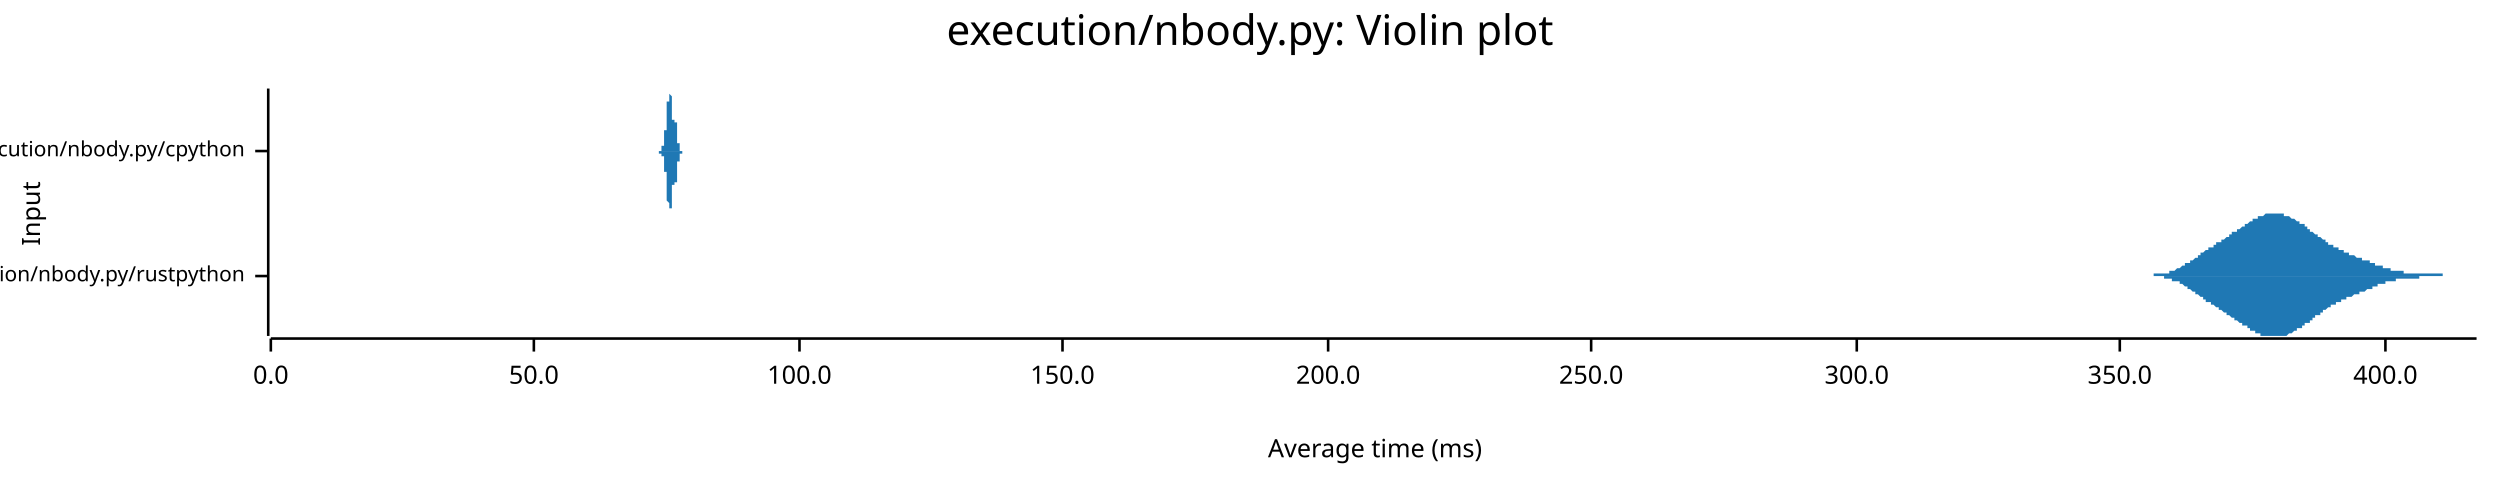
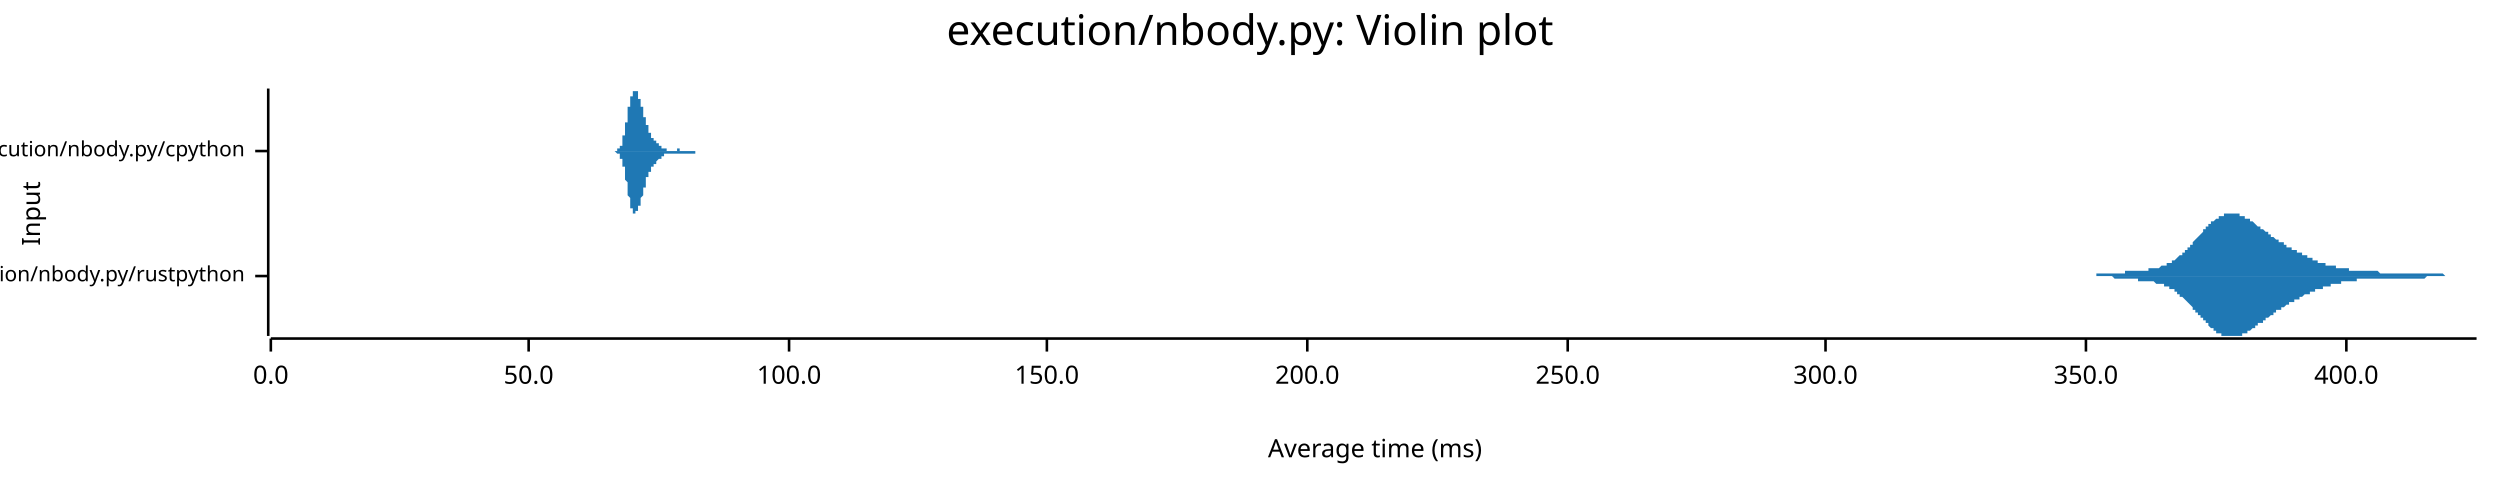
<svg xmlns="http://www.w3.org/2000/svg" width="960" height="186" viewBox="0 0 960 186">
  <text x="480" y="5" dy="0.76em" text-anchor="middle" font-family="sans-serif" font-size="16.129" opacity="1" fill="#000000">
execution/nbody.py: Violin plot
</text>
  <text x="8" y="82" dy="0.76em" text-anchor="middle" font-family="sans-serif" font-size="9.677" opacity="1" fill="#000000" transform="rotate(270, 8, 82)">
Input
</text>
  <text x="528" y="178" dy="-0.5ex" text-anchor="middle" font-family="sans-serif" font-size="9.677" opacity="1" fill="#000000">
Average time (ms)
</text>
  <polyline fill="none" opacity="1" stroke="#000000" stroke-width="1" points="103,34 103,129 " />
  <text x="94" y="106" dy="0.5ex" text-anchor="end" font-family="sans-serif" font-size="8.065" opacity="1" fill="#000000">
execution/nbody.py/rustpython
</text>
  <polyline fill="none" opacity="1" stroke="#000000" stroke-width="1" points="98,106 103,106 " />
  <text x="94" y="58" dy="0.5ex" text-anchor="end" font-family="sans-serif" font-size="8.065" opacity="1" fill="#000000">
execution/nbody.py/cpython
</text>
  <polyline fill="none" opacity="1" stroke="#000000" stroke-width="1" points="98,58 103,58 " />
  <polyline fill="none" opacity="1" stroke="#000000" stroke-width="1" points="104,130 951,130 " />
  <text x="104" y="140" dy="0.76em" text-anchor="middle" font-family="sans-serif" font-size="9.677" opacity="1" fill="#000000">
0.0
</text>
  <polyline fill="none" opacity="1" stroke="#000000" stroke-width="1" points="104,130 104,135 " />
-   <text x="205" y="140" dy="0.76em" text-anchor="middle" font-family="sans-serif" font-size="9.677" opacity="1" fill="#000000">
+   <text x="203" y="140" dy="0.76em" text-anchor="middle" font-family="sans-serif" font-size="9.677" opacity="1" fill="#000000">
50.0
</text>
-   <polyline fill="none" opacity="1" stroke="#000000" stroke-width="1" points="205,130 205,135 " />
-   <text x="307" y="140" dy="0.76em" text-anchor="middle" font-family="sans-serif" font-size="9.677" opacity="1" fill="#000000">
+   <polyline fill="none" opacity="1" stroke="#000000" stroke-width="1" points="203,130 203,135 " />
+   <text x="303" y="140" dy="0.76em" text-anchor="middle" font-family="sans-serif" font-size="9.677" opacity="1" fill="#000000">
100.0
</text>
-   <polyline fill="none" opacity="1" stroke="#000000" stroke-width="1" points="307,130 307,135 " />
-   <text x="408" y="140" dy="0.76em" text-anchor="middle" font-family="sans-serif" font-size="9.677" opacity="1" fill="#000000">
+   <polyline fill="none" opacity="1" stroke="#000000" stroke-width="1" points="303,130 303,135 " />
+   <text x="402" y="140" dy="0.76em" text-anchor="middle" font-family="sans-serif" font-size="9.677" opacity="1" fill="#000000">
150.0
</text>
-   <polyline fill="none" opacity="1" stroke="#000000" stroke-width="1" points="408,130 408,135 " />
-   <text x="510" y="140" dy="0.76em" text-anchor="middle" font-family="sans-serif" font-size="9.677" opacity="1" fill="#000000">
+   <polyline fill="none" opacity="1" stroke="#000000" stroke-width="1" points="402,130 402,135 " />
+   <text x="502" y="140" dy="0.76em" text-anchor="middle" font-family="sans-serif" font-size="9.677" opacity="1" fill="#000000">
200.0
</text>
-   <polyline fill="none" opacity="1" stroke="#000000" stroke-width="1" points="510,130 510,135 " />
-   <text x="611" y="140" dy="0.76em" text-anchor="middle" font-family="sans-serif" font-size="9.677" opacity="1" fill="#000000">
+   <polyline fill="none" opacity="1" stroke="#000000" stroke-width="1" points="502,130 502,135 " />
+   <text x="602" y="140" dy="0.76em" text-anchor="middle" font-family="sans-serif" font-size="9.677" opacity="1" fill="#000000">
250.0
</text>
-   <polyline fill="none" opacity="1" stroke="#000000" stroke-width="1" points="611,130 611,135 " />
-   <text x="713" y="140" dy="0.76em" text-anchor="middle" font-family="sans-serif" font-size="9.677" opacity="1" fill="#000000">
+   <polyline fill="none" opacity="1" stroke="#000000" stroke-width="1" points="602,130 602,135 " />
+   <text x="701" y="140" dy="0.76em" text-anchor="middle" font-family="sans-serif" font-size="9.677" opacity="1" fill="#000000">
300.0
</text>
-   <polyline fill="none" opacity="1" stroke="#000000" stroke-width="1" points="713,130 713,135 " />
-   <text x="814" y="140" dy="0.76em" text-anchor="middle" font-family="sans-serif" font-size="9.677" opacity="1" fill="#000000">
+   <polyline fill="none" opacity="1" stroke="#000000" stroke-width="1" points="701,130 701,135 " />
+   <text x="801" y="140" dy="0.76em" text-anchor="middle" font-family="sans-serif" font-size="9.677" opacity="1" fill="#000000">
350.0
</text>
-   <polyline fill="none" opacity="1" stroke="#000000" stroke-width="1" points="814,130 814,135 " />
-   <text x="916" y="140" dy="0.76em" text-anchor="middle" font-family="sans-serif" font-size="9.677" opacity="1" fill="#000000">
+   <polyline fill="none" opacity="1" stroke="#000000" stroke-width="1" points="801,130 801,135 " />
+   <text x="901" y="140" dy="0.76em" text-anchor="middle" font-family="sans-serif" font-size="9.677" opacity="1" fill="#000000">
400.0
</text>
-   <polyline fill="none" opacity="1" stroke="#000000" stroke-width="1" points="916,130 916,135 " />
-   <polygon opacity="1" fill="#1F78B4" points="820,106 821,106 821,106 821,106 821,106 822,106 822,106 822,106 822,106 823,106 823,106 823,106 823,106 824,106 824,106 824,106 825,106 825,106 825,106 825,106 826,106 826,106 826,106 826,106 827,106 827,106 827,105 827,105 828,105 828,105 828,105 828,105 829,105 829,105 829,105 829,105 830,105 830,105 830,105 831,105 831,105 831,105 831,105 832,105 832,105 832,105 832,105 833,105 833,104 833,104 833,104 834,104 834,104 834,104 834,104 835,104 835,104 835,104 835,104 836,103 836,103 836,103 837,103 837,103 837,103 837,103 838,102 838,102 838,102 838,102 839,102 839,102 839,102 839,101 840,101 840,101 840,101 840,101 841,101 841,100 841,100 841,100 842,100 842,100 842,100 843,99 843,99 843,99 843,99 844,99 844,98 844,98 844,98 845,98 845,98 845,98 845,97 846,97 846,97 846,97 846,97 847,96 847,96 847,96 847,96 848,96 848,96 848,95 849,95 849,95 849,95 849,95 850,95 850,94 850,94 850,94 851,94 851,94 851,93 851,93 852,93 852,93 852,93 852,93 853,93 853,92 853,92 853,92 854,92 854,92 854,92 855,91 855,91 855,91 855,91 856,91 856,91 856,90 856,90 857,90 857,90 857,90 857,89 858,89 858,89 858,89 858,89 859,89 859,88 859,88 859,88 860,88 860,88 860,88 861,87 861,87 861,87 861,87 862,87 862,87 862,86 862,86 863,86 863,86 863,86 863,86 864,85 864,85 864,85 864,85 865,85 865,85 865,84 865,84 866,84 866,84 866,84 867,84 867,84 867,83 867,83 868,83 868,83 868,83 868,83 869,83 869,83 869,83 869,83 870,82 870,82 870,82 870,82 871,82 871,82 871,82 871,82 872,82 872,82 872,82 873,82 873,82 873,82 873,82 874,82 874,82 874,82 874,82 875,82 875,82 875,82 875,82 876,82 876,82 876,82 876,82 877,82 877,83 877,83 877,83 878,83 878,83 878,83 879,83 879,83 879,83 879,83 880,84 880,84 880,84 880,84 881,84 881,84 881,84 881,84 882,85 882,85 882,85 882,85 883,85 883,85 883,86 883,86 884,86 884,86 884,86 885,86 885,87 885,87 885,87 886,87 886,87 886,88 886,88 887,88 887,88 887,88 887,89 888,89 888,89 888,89 888,89 889,90 889,90 889,90 889,90 890,90 890,91 890,91 891,91 891,91 891,91 891,91 892,92 892,92 892,92 892,92 893,92 893,93 893,93 893,93 894,93 894,93 894,93 894,94 895,94 895,94 895,94 895,94 896,94 896,94 896,95 897,95 897,95 897,95 897,95 898,95 898,95 898,96 898,96 899,96 899,96 899,96 899,96 900,96 900,97 900,97 900,97 901,97 901,97 901,97 901,97 902,97 902,97 902,98 903,98 903,98 903,98 903,98 904,98 904,98 904,98 904,98 905,99 905,99 905,99 905,99 906,99 906,99 906,99 906,99 907,99 907,99 907,100 907,100 908,100 908,100 908,100 909,100 909,100 909,100 909,100 910,100 910,101 910,101 910,101 911,101 911,101 911,101 911,101 912,101 912,101 912,102 912,102 913,102 913,102 913,102 913,102 914,102 914,102 914,102 915,102 915,103 915,103 915,103 916,103 916,103 916,103 916,103 917,103 917,103 917,103 917,103 918,103 918,104 918,104 918,104 919,104 919,104 919,104 919,104 920,104 920,104 920,104 921,104 921,104 921,104 921,104 922,104 922,104 922,104 922,104 923,104 923,105 923,105 923,105 924,105 924,105 924,105 924,105 925,105 925,105 925,105 925,105 926,105 926,105 926,105 927,105 927,105 927,105 927,105 928,105 928,105 928,105 928,105 929,105 929,105 929,105 929,105 930,105 930,105 930,105 930,105 931,105 931,105 931,105 931,105 932,105 932,105 932,105 933,105 933,105 933,105 933,105 934,105 934,105 934,105 934,105 935,105 935,105 935,105 935,105 936,105 936,105 936,105 936,105 937,105 937,105 937,105 937,105 938,105 938,105 938,106 939,106 939,106 939,106 939,106 940,106 940,106 940,106 940,106 941,106 941,106 941,106 941,106 942,106 942,106 942,106 942,106 943,106 943,106 943,106 943,106 944,106 944,106 944,106 945,106 945,106 945,106 945,106 946,106 946,106 946,106 946,106 947,106 947,106 947,106 947,106 948,106 948,106 948,106 948,106 949,106 949,106 949,106 949,106 950,106 950,106 950,106 951,106 951,106 820,106 " />
-   <polygon opacity="1" fill="#1F78B4" points="820,106 821,106 821,106 821,106 821,106 822,106 822,106 822,106 822,106 823,106 823,106 823,106 823,106 824,106 824,106 824,106 825,106 825,106 825,106 825,106 826,106 826,106 826,106 826,106 827,106 827,106 827,106 827,106 828,106 828,106 828,106 828,106 829,106 829,106 829,106 829,106 830,106 830,106 830,106 831,106 831,107 831,107 831,107 832,107 832,107 832,107 832,107 833,107 833,107 833,107 833,107 834,107 834,107 834,107 834,108 835,108 835,108 835,108 835,108 836,108 836,108 836,108 837,108 837,109 837,109 837,109 838,109 838,109 838,109 838,109 839,110 839,110 839,110 839,110 840,110 840,110 840,111 840,111 841,111 841,111 841,111 841,111 842,112 842,112 842,112 843,112 843,112 843,113 843,113 844,113 844,113 844,113 844,113 845,114 845,114 845,114 845,114 846,114 846,115 846,115 846,115 847,115 847,115 847,115 847,116 848,116 848,116 848,116 849,116 849,116 849,117 849,117 850,117 850,117 850,117 850,117 851,118 851,118 851,118 851,118 852,118 852,118 852,119 852,119 853,119 853,119 853,119 853,119 854,120 854,120 854,120 855,120 855,120 855,120 855,121 856,121 856,121 856,121 856,121 857,122 857,122 857,122 857,122 858,122 858,122 858,123 858,123 859,123 859,123 859,123 859,123 860,124 860,124 860,124 861,124 861,124 861,124 861,125 862,125 862,125 862,125 862,125 863,125 863,126 863,126 863,126 864,126 864,126 864,126 864,127 865,127 865,127 865,127 865,127 866,127 866,128 866,128 867,128 867,128 867,128 867,128 868,128 868,128 868,128 868,129 869,129 869,129 869,129 869,129 870,129 870,129 870,129 870,129 871,129 871,129 871,129 871,129 872,129 872,129 872,129 873,129 873,129 873,129 873,129 874,129 874,129 874,129 874,129 875,129 875,129 875,129 875,129 876,129 876,129 876,129 876,129 877,129 877,129 877,129 877,129 878,129 878,129 878,129 879,128 879,128 879,128 879,128 880,128 880,128 880,128 880,128 881,127 881,127 881,127 881,127 882,127 882,127 882,127 882,126 883,126 883,126 883,126 883,126 884,126 884,125 884,125 885,125 885,125 885,125 885,124 886,124 886,124 886,124 886,124 887,124 887,123 887,123 887,123 888,123 888,123 888,122 888,122 889,122 889,122 889,122 889,121 890,121 890,121 890,121 891,121 891,120 891,120 891,120 892,120 892,120 892,119 892,119 893,119 893,119 893,119 893,119 894,118 894,118 894,118 894,118 895,118 895,118 895,117 895,117 896,117 896,117 896,117 897,117 897,117 897,116 897,116 898,116 898,116 898,116 898,116 899,116 899,115 899,115 899,115 900,115 900,115 900,115 900,115 901,115 901,115 901,114 901,114 902,114 902,114 902,114 903,114 903,114 903,114 903,114 904,113 904,113 904,113 904,113 905,113 905,113 905,113 905,113 906,113 906,112 906,112 906,112 907,112 907,112 907,112 907,112 908,112 908,112 908,112 909,111 909,111 909,111 909,111 910,111 910,111 910,111 910,111 911,111 911,110 911,110 911,110 912,110 912,110 912,110 912,110 913,110 913,110 913,110 913,109 914,109 914,109 914,109 915,109 915,109 915,109 915,109 916,109 916,109 916,109 916,108 917,108 917,108 917,108 917,108 918,108 918,108 918,108 918,108 919,108 919,108 919,108 919,108 920,108 920,107 920,107 921,107 921,107 921,107 921,107 922,107 922,107 922,107 922,107 923,107 923,107 923,107 923,107 924,107 924,107 924,107 924,107 925,107 925,107 925,107 925,107 926,107 926,107 926,107 927,107 927,107 927,107 927,107 928,107 928,107 928,107 928,107 929,107 929,106 929,106 929,106 930,106 930,106 930,106 930,106 931,106 931,106 931,106 931,106 932,106 932,106 932,106 933,106 933,106 933,106 933,106 934,106 934,106 934,106 934,106 935,106 935,106 935,106 935,106 936,106 936,106 936,106 936,106 937,106 937,106 937,106 937,106 938,106 938,106 938,106 939,106 939,106 939,106 939,106 940,106 940,106 940,106 940,106 941,106 941,106 941,106 941,106 942,106 942,106 942,106 942,106 943,106 943,106 943,106 943,106 944,106 944,106 944,106 945,106 945,106 945,106 945,106 946,106 946,106 946,106 946,106 947,106 947,106 947,106 947,106 948,106 948,106 948,106 948,106 949,106 949,106 949,106 949,106 950,106 950,106 950,106 951,106 951,106 820,106 " />
-   <polygon opacity="1" fill="#1F78B4" points="252,58 252,58 252,58 252,58 252,58 252,58 252,58 252,58 252,58 252,58 252,58 252,58 252,58 252,58 252,58 252,58 252,58 252,58 252,58 252,58 252,58 252,58 253,58 253,58 253,58 253,58 253,58 253,58 253,58 253,58 253,58 253,58 253,58 253,58 253,58 253,58 253,58 253,58 253,58 253,58 253,58 253,58 253,58 253,58 253,58 253,58 253,58 253,58 253,58 253,58 253,58 253,58 253,58 253,58 253,58 253,58 253,58 253,58 253,58 253,58 253,58 253,58 253,58 253,58 253,58 253,58 253,58 253,58 253,58 254,58 254,58 254,58 254,58 254,58 254,58 254,57 254,57 254,57 254,57 254,57 254,57 254,57 254,57 254,57 254,57 254,57 254,57 254,57 254,57 254,57 254,57 254,57 254,57 254,57 254,57 254,57 254,57 254,57 254,57 254,57 254,57 254,57 254,57 254,57 254,57 254,57 254,57 254,57 254,57 254,56 254,56 254,56 254,56 254,56 254,56 254,56 254,56 255,56 255,56 255,56 255,56 255,56 255,56 255,56 255,56 255,55 255,55 255,55 255,55 255,55 255,55 255,55 255,55 255,55 255,55 255,55 255,54 255,54 255,54 255,54 255,54 255,54 255,54 255,54 255,53 255,53 255,53 255,53 255,53 255,53 255,52 255,52 255,52 255,52 255,52 255,52 255,52 255,51 255,51 255,51 255,51 255,51 255,50 255,50 256,50 256,50 256,50 256,49 256,49 256,49 256,49 256,49 256,48 256,48 256,48 256,48 256,48 256,47 256,47 256,47 256,47 256,47 256,46 256,46 256,46 256,46 256,45 256,45 256,45 256,45 256,44 256,44 256,44 256,44 256,43 256,43 256,43 256,43 256,42 256,42 256,42 256,42 256,41 256,41 256,41 256,41 256,40 256,40 256,40 256,40 256,39 256,39 257,39 257,39 257,38 257,38 257,38 257,38 257,37 257,37 257,37 257,37 257,36 257,36 257,36 257,36 257,36 257,36 257,35 257,35 257,35 257,35 257,35 257,35 257,35 257,35 257,35 257,35 257,35 257,35 257,34 257,34 257,35 257,35 257,35 257,35 257,35 257,35 257,35 257,35 257,35 257,35 257,35 257,35 257,36 257,36 257,36 257,36 257,36 258,37 258,37 258,37 258,37 258,37 258,38 258,38 258,38 258,38 258,39 258,39 258,39 258,39 258,40 258,40 258,40 258,41 258,41 258,41 258,41 258,42 258,42 258,42 258,42 258,42 258,43 258,43 258,43 258,43 258,44 258,44 258,44 258,44 258,44 258,44 258,45 258,45 258,45 258,45 258,45 258,45 258,45 258,45 258,45 258,46 258,46 258,46 258,46 259,46 259,46 259,46 259,46 259,46 259,46 259,46 259,46 259,46 259,46 259,46 259,46 259,46 259,46 259,46 259,46 259,46 259,46 259,46 259,46 259,46 259,46 259,46 259,46 259,46 259,46 259,46 259,46 259,46 259,46 259,46 259,46 259,46 259,46 259,46 259,46 259,46 259,46 259,46 259,46 259,46 259,46 259,46 259,46 259,47 259,47 259,47 260,47 260,47 260,47 260,47 260,47 260,48 260,48 260,48 260,48 260,48 260,48 260,49 260,49 260,49 260,49 260,49 260,49 260,50 260,50 260,50 260,50 260,50 260,51 260,51 260,51 260,51 260,51 260,51 260,52 260,52 260,52 260,52 260,52 260,53 260,53 260,53 260,53 260,53 260,53 260,54 260,54 260,54 260,54 260,54 260,54 260,54 260,55 260,55 261,55 261,55 261,55 261,55 261,55 261,55 261,56 261,56 261,56 261,56 261,56 261,56 261,56 261,56 261,56 261,56 261,56 261,56 261,57 261,57 261,57 261,57 261,57 261,57 261,57 261,57 261,57 261,57 261,57 261,57 261,57 261,57 261,57 261,57 261,57 261,57 261,58 261,58 261,58 261,58 261,58 261,58 261,58 261,58 261,58 261,58 261,58 262,58 262,58 262,58 262,58 262,58 262,58 262,58 262,58 262,58 262,58 262,58 262,58 262,58 262,58 262,58 262,58 262,58 262,58 262,58 262,58 262,58 262,58 262,58 262,58 262,58 262,58 262,58 262,58 262,58 262,58 262,58 262,58 262,58 262,58 262,58 262,58 262,58 262,58 262,58 262,58 262,58 262,58 262,58 262,58 262,58 262,58 262,58 263,58 263,58 263,58 263,58 263,58 252,58 " />
-   <polygon opacity="1" fill="#1F78B4" points="252,58 252,58 252,58 252,58 252,58 252,58 252,58 252,58 252,58 252,58 252,58 252,58 252,58 252,58 252,58 252,58 252,58 252,58 252,58 252,58 252,58 252,58 253,58 253,58 253,58 253,58 253,58 253,58 253,58 253,58 253,58 253,58 253,58 253,58 253,58 253,58 253,58 253,58 253,58 253,58 253,58 253,58 253,58 253,58 253,58 253,58 253,58 253,59 253,59 253,59 253,59 253,59 253,59 253,59 253,59 253,59 253,59 253,59 253,59 253,59 253,59 253,59 253,59 253,59 253,59 253,59 253,59 253,59 253,59 254,59 254,59 254,59 254,59 254,59 254,59 254,59 254,59 254,59 254,59 254,59 254,59 254,59 254,59 254,59 254,59 254,59 254,59 254,59 254,59 254,59 254,59 254,59 254,59 254,59 254,59 254,60 254,60 254,60 254,60 254,60 254,60 254,60 254,60 254,60 254,60 254,60 254,60 254,60 254,60 254,60 254,60 254,60 254,60 254,60 254,60 254,60 254,60 255,60 255,61 255,61 255,61 255,61 255,61 255,61 255,61 255,61 255,61 255,61 255,61 255,61 255,61 255,62 255,62 255,62 255,62 255,62 255,62 255,62 255,62 255,62 255,63 255,63 255,63 255,63 255,63 255,63 255,63 255,64 255,64 255,64 255,64 255,64 255,64 255,64 255,65 255,65 255,65 255,65 255,65 255,66 255,66 255,66 255,66 255,66 256,66 256,67 256,67 256,67 256,67 256,67 256,68 256,68 256,68 256,68 256,68 256,69 256,69 256,69 256,69 256,70 256,70 256,70 256,70 256,70 256,71 256,71 256,71 256,71 256,72 256,72 256,72 256,72 256,73 256,73 256,73 256,73 256,74 256,74 256,74 256,74 256,75 256,75 256,75 256,75 256,76 256,76 256,76 256,76 256,77 256,77 256,77 256,77 257,78 257,78 257,78 257,78 257,79 257,79 257,79 257,79 257,80 257,80 257,80 257,80 257,80 257,81 257,81 257,81 257,81 257,81 257,81 257,81 257,82 257,82 257,82 257,82 257,82 257,82 257,82 257,82 257,82 257,82 257,82 257,82 257,82 257,82 257,82 257,82 257,82 257,82 257,81 257,81 257,81 257,81 257,81 257,81 257,81 257,80 257,80 258,80 258,80 258,80 258,79 258,79 258,79 258,79 258,78 258,78 258,78 258,78 258,77 258,77 258,77 258,77 258,76 258,76 258,76 258,75 258,75 258,75 258,75 258,74 258,74 258,74 258,74 258,74 258,73 258,73 258,73 258,73 258,73 258,72 258,72 258,72 258,72 258,72 258,72 258,72 258,71 258,71 258,71 258,71 258,71 258,71 258,71 258,71 258,71 259,71 259,71 259,71 259,71 259,71 259,71 259,71 259,71 259,71 259,71 259,71 259,71 259,71 259,71 259,71 259,71 259,71 259,71 259,71 259,71 259,71 259,71 259,71 259,71 259,71 259,71 259,71 259,71 259,71 259,71 259,71 259,71 259,71 259,71 259,71 259,71 259,71 259,70 259,70 259,70 259,70 259,70 259,70 259,70 259,70 259,70 259,70 260,70 260,69 260,69 260,69 260,69 260,69 260,69 260,69 260,68 260,68 260,68 260,68 260,68 260,68 260,67 260,67 260,67 260,67 260,67 260,67 260,66 260,66 260,66 260,66 260,66 260,65 260,65 260,65 260,65 260,65 260,64 260,64 260,64 260,64 260,64 260,64 260,63 260,63 260,63 260,63 260,63 260,63 260,62 260,62 260,62 260,62 260,62 260,62 261,62 261,62 261,61 261,61 261,61 261,61 261,61 261,61 261,61 261,61 261,61 261,60 261,60 261,60 261,60 261,60 261,60 261,60 261,60 261,60 261,60 261,60 261,60 261,60 261,60 261,59 261,59 261,59 261,59 261,59 261,59 261,59 261,59 261,59 261,59 261,59 261,59 261,59 261,59 261,59 261,59 261,59 261,59 261,59 261,59 261,59 261,59 262,59 262,59 262,59 262,59 262,59 262,59 262,59 262,59 262,59 262,58 262,58 262,58 262,58 262,58 262,58 262,58 262,58 262,58 262,58 262,58 262,58 262,58 262,58 262,58 262,58 262,58 262,58 262,58 262,58 262,58 262,58 262,58 262,58 262,58 262,58 262,58 262,58 262,58 262,58 262,58 262,58 262,58 262,58 262,58 262,58 262,58 262,58 263,58 263,58 263,58 263,58 263,58 252,58 " />
+   <polyline fill="none" opacity="1" stroke="#000000" stroke-width="1" points="901,130 901,135 " />
+   <polygon opacity="1" fill="#1F78B4" points="793,106 793,106 794,106 794,106 794,106 794,106 795,106 795,106 795,106 796,106 796,106 796,106 797,106 797,106 797,106 798,106 798,106 798,106 799,106 799,106 799,106 800,106 800,106 800,106 800,106 801,106 801,106 801,106 802,106 802,106 802,106 803,106 803,106 803,106 804,106 804,106 804,106 805,106 805,106 805,105 806,105 806,105 806,105 806,105 807,105 807,105 807,105 808,105 808,105 808,105 809,105 809,105 809,105 810,105 810,105 810,105 811,105 811,105 811,105 812,105 812,105 812,105 812,105 813,105 813,105 813,105 814,105 814,105 814,105 815,105 815,105 815,105 816,105 816,105 816,104 817,104 817,104 817,104 818,104 818,104 818,104 818,104 819,104 819,104 819,104 820,104 820,104 820,104 821,104 821,104 821,104 822,104 822,104 822,104 823,104 823,104 823,104 824,104 824,104 824,104 824,104 825,104 825,103 825,103 826,103 826,103 826,103 827,103 827,103 827,103 828,103 828,103 828,103 829,103 829,103 829,103 830,102 830,102 830,102 830,102 831,102 831,102 831,102 832,102 832,102 832,101 833,101 833,101 833,101 834,101 834,101 834,100 835,100 835,100 835,100 836,99 836,99 836,99 836,99 837,98 837,98 837,98 838,98 838,97 838,97 839,97 839,96 839,96 840,96 840,96 840,95 841,95 841,95 841,94 842,94 842,93 842,93 842,93 843,92 843,92 843,92 844,91 844,91 844,91 845,90 845,90 845,90 846,89 846,89 846,88 847,88 847,88 847,87 848,87 848,87 848,86 848,86 849,86 849,86 849,85 850,85 850,85 850,85 851,84 851,84 851,84 852,84 852,83 852,83 853,83 853,83 853,83 854,83 854,83 854,82 854,82 855,82 855,82 855,82 856,82 856,82 856,82 857,82 857,82 857,82 858,82 858,82 858,82 859,82 859,82 859,82 860,82 860,83 860,83 860,83 861,83 861,83 861,83 862,83 862,84 862,84 863,84 863,84 863,84 864,84 864,85 864,85 865,85 865,85 865,85 866,86 866,86 866,86 866,86 867,87 867,87 867,87 868,87 868,87 868,88 869,88 869,88 869,88 870,89 870,89 870,89 871,89 871,90 871,90 872,90 872,90 872,90 872,91 873,91 873,91 873,91 874,92 874,92 874,92 875,92 875,92 875,93 876,93 876,93 876,93 877,93 877,94 877,94 878,94 878,94 878,94 878,95 879,95 879,95 879,95 880,95 880,96 880,96 881,96 881,96 881,96 882,96 882,97 882,97 883,97 883,97 883,97 884,97 884,98 884,98 884,98 885,98 885,98 885,98 886,98 886,99 886,99 887,99 887,99 887,99 888,99 888,100 888,100 889,100 889,100 889,100 890,100 890,100 890,100 890,101 891,101 891,101 891,101 892,101 892,101 892,101 893,101 893,101 893,102 894,102 894,102 894,102 895,102 895,102 895,102 896,102 896,102 896,102 896,102 897,102 897,103 897,103 898,103 898,103 898,103 899,103 899,103 899,103 900,103 900,103 900,103 901,103 901,103 901,103 902,103 902,104 902,104 902,104 903,104 903,104 903,104 904,104 904,104 904,104 905,104 905,104 905,104 906,104 906,104 906,104 907,104 907,104 907,104 908,104 908,104 908,104 908,104 909,104 909,104 909,104 910,104 910,104 910,104 911,104 911,104 911,104 912,104 912,104 912,104 913,104 913,104 913,104 914,105 914,105 914,105 914,105 915,105 915,105 915,105 916,105 916,105 916,105 917,105 917,105 917,105 918,105 918,105 918,105 919,105 919,105 919,105 920,105 920,105 920,105 920,105 921,105 921,105 921,105 922,105 922,105 922,105 923,105 923,105 923,105 924,105 924,105 924,105 925,105 925,105 925,105 926,105 926,105 926,105 926,105 927,105 927,105 927,105 928,105 928,105 928,105 929,105 929,105 929,105 930,105 930,105 930,105 931,105 931,105 931,105 932,105 932,105 932,105 932,105 933,105 933,105 933,105 934,105 934,105 934,105 935,105 935,105 935,105 936,105 936,105 936,105 937,105 937,105 937,105 938,105 938,105 938,105 938,105 939,106 939,106 939,106 940,106 940,106 940,106 941,106 941,106 941,106 942,106 942,106 942,106 943,106 943,106 943,106 944,106 944,106 944,106 944,106 945,106 945,106 945,106 946,106 946,106 946,106 947,106 947,106 947,106 948,106 948,106 948,106 949,106 949,106 949,106 950,106 950,106 950,106 951,106 951,106 793,106 " />
+   <polygon opacity="1" fill="#1F78B4" points="793,106 793,106 794,106 794,106 794,106 794,106 795,106 795,106 795,106 796,106 796,106 796,106 797,106 797,106 797,106 798,106 798,106 798,106 799,106 799,106 799,106 800,106 800,106 800,106 800,106 801,106 801,106 801,106 802,106 802,106 802,106 803,106 803,106 803,106 804,106 804,106 804,106 805,106 805,106 805,106 806,106 806,106 806,106 806,106 807,106 807,106 807,106 808,106 808,106 808,106 809,106 809,106 809,106 810,106 810,106 810,106 811,106 811,106 811,106 812,107 812,107 812,107 812,107 813,107 813,107 813,107 814,107 814,107 814,107 815,107 815,107 815,107 816,107 816,107 816,107 817,107 817,107 817,107 818,107 818,107 818,107 818,107 819,107 819,107 819,107 820,107 820,107 820,107 821,107 821,108 821,108 822,108 822,108 822,108 823,108 823,108 823,108 824,108 824,108 824,108 824,108 825,108 825,108 825,108 826,108 826,108 826,108 827,108 827,108 827,108 828,109 828,109 828,109 829,109 829,109 829,109 830,109 830,109 830,109 830,109 831,109 831,110 831,110 832,110 832,110 832,110 833,110 833,110 833,111 834,111 834,111 834,111 835,111 835,112 835,112 836,112 836,112 836,113 836,113 837,113 837,113 837,114 838,114 838,114 838,114 839,115 839,115 839,115 840,116 840,116 840,116 841,117 841,117 841,117 842,118 842,118 842,118 842,119 843,119 843,119 843,120 844,120 844,121 844,121 845,121 845,122 845,122 846,122 846,123 846,123 847,123 847,124 847,124 848,124 848,125 848,125 848,125 849,126 849,126 849,126 850,126 850,127 850,127 851,127 851,127 851,128 852,128 852,128 852,128 853,128 853,129 853,129 854,129 854,129 854,129 854,129 855,129 855,129 855,129 856,129 856,129 856,129 857,129 857,129 857,129 858,129 858,129 858,129 859,129 859,129 859,129 860,129 860,129 860,129 860,129 861,129 861,128 861,128 862,128 862,128 862,128 863,128 863,127 863,127 864,127 864,127 864,127 865,126 865,126 865,126 866,126 866,126 866,125 866,125 867,125 867,125 867,124 868,124 868,124 868,124 869,124 869,123 869,123 870,123 870,123 870,122 871,122 871,122 871,122 872,121 872,121 872,121 872,121 873,121 873,120 873,120 874,120 874,120 874,119 875,119 875,119 875,119 876,119 876,118 876,118 877,118 877,118 877,118 878,117 878,117 878,117 878,117 879,117 879,117 879,116 880,116 880,116 880,116 881,116 881,115 881,115 882,115 882,115 882,115 883,115 883,114 883,114 884,114 884,114 884,114 884,114 885,113 885,113 885,113 886,113 886,113 886,113 887,113 887,112 887,112 888,112 888,112 888,112 889,112 889,112 889,111 890,111 890,111 890,111 890,111 891,111 891,111 891,111 892,111 892,110 892,110 893,110 893,110 893,110 894,110 894,110 894,110 895,110 895,110 895,109 896,109 896,109 896,109 896,109 897,109 897,109 897,109 898,109 898,109 898,109 899,109 899,108 899,108 900,108 900,108 900,108 901,108 901,108 901,108 902,108 902,108 902,108 902,108 903,108 903,108 903,108 904,108 904,108 904,108 905,108 905,108 905,107 906,107 906,107 906,107 907,107 907,107 907,107 908,107 908,107 908,107 908,107 909,107 909,107 909,107 910,107 910,107 910,107 911,107 911,107 911,107 912,107 912,107 912,107 913,107 913,107 913,107 914,107 914,107 914,107 914,107 915,107 915,107 915,107 916,107 916,107 916,107 917,107 917,107 917,107 918,107 918,107 918,107 919,107 919,107 919,107 920,107 920,107 920,107 920,107 921,107 921,107 921,107 922,107 922,107 922,107 923,107 923,107 923,107 924,107 924,107 924,107 925,107 925,107 925,107 926,107 926,107 926,107 926,107 927,107 927,107 927,107 928,107 928,107 928,107 929,107 929,107 929,107 930,107 930,107 930,107 931,107 931,107 931,107 932,106 932,106 932,106 932,106 933,106 933,106 933,106 934,106 934,106 934,106 935,106 935,106 935,106 936,106 936,106 936,106 937,106 937,106 937,106 938,106 938,106 938,106 938,106 939,106 939,106 939,106 940,106 940,106 940,106 941,106 941,106 941,106 942,106 942,106 942,106 943,106 943,106 943,106 944,106 944,106 944,106 944,106 945,106 945,106 945,106 946,106 946,106 946,106 947,106 947,106 947,106 948,106 948,106 948,106 949,106 949,106 949,106 950,106 950,106 950,106 951,106 951,106 793,106 " />
+   <polygon opacity="1" fill="#1F78B4" points="234,58 234,58 234,58 235,58 235,58 235,58 235,58 235,58 235,58 235,58 235,58 235,58 235,58 235,58 235,58 235,58 236,58 236,58 236,58 236,58 236,58 236,58 236,58 236,58 236,58 236,58 236,58 236,58 236,58 236,58 237,58 237,58 237,58 237,58 237,58 237,58 237,58 237,58 237,58 237,58 237,58 237,57 237,57 237,57 238,57 238,57 238,57 238,57 238,57 238,57 238,57 238,57 238,56 238,56 238,56 238,56 238,56 239,56 239,55 239,55 239,55 239,55 239,55 239,54 239,54 239,54 239,54 239,53 239,53 239,53 239,52 240,52 240,52 240,51 240,51 240,51 240,50 240,50 240,50 240,49 240,49 240,48 240,48 240,48 240,47 241,47 241,46 241,46 241,46 241,45 241,45 241,44 241,44 241,43 241,43 241,42 241,42 241,42 241,41 242,41 242,40 242,40 242,40 242,39 242,39 242,39 242,38 242,38 242,38 242,37 242,37 242,37 243,37 243,36 243,36 243,36 243,36 243,35 243,35 243,35 243,35 243,35 243,35 243,35 243,35 243,35 244,35 244,35 244,35 244,34 244,35 244,35 244,35 244,35 244,35 244,35 244,35 244,35 244,35 244,35 245,35 245,35 245,36 245,36 245,36 245,36 245,36 245,36 245,37 245,37 245,37 245,37 245,37 245,38 246,38 246,38 246,38 246,39 246,39 246,39 246,39 246,39 246,40 246,40 246,40 246,41 246,41 247,41 247,41 247,42 247,42 247,42 247,42 247,43 247,43 247,43 247,43 247,44 247,44 247,44 247,45 248,45 248,45 248,45 248,46 248,46 248,46 248,46 248,47 248,47 248,47 248,47 248,48 248,48 248,48 249,48 249,48 249,49 249,49 249,49 249,49 249,50 249,50 249,50 249,50 249,50 249,50 249,51 250,51 250,51 250,51 250,51 250,51 250,52 250,52 250,52 250,52 250,52 250,52 250,52 250,52 250,53 251,53 251,53 251,53 251,53 251,53 251,53 251,53 251,53 251,53 251,54 251,54 251,54 251,54 251,54 252,54 252,54 252,54 252,54 252,54 252,54 252,54 252,55 252,55 252,55 252,55 252,55 252,55 252,55 253,55 253,55 253,55 253,55 253,55 253,55 253,55 253,56 253,56 253,56 253,56 253,56 253,56 254,56 254,56 254,56 254,56 254,56 254,56 254,56 254,56 254,56 254,56 254,57 254,57 254,57 254,57 255,57 255,57 255,57 255,57 255,57 255,57 255,57 255,57 255,57 255,57 255,57 255,57 255,57 255,57 256,57 256,57 256,57 256,57 256,57 256,57 256,57 256,57 256,57 256,58 256,58 256,58 256,58 257,58 257,58 257,58 257,58 257,58 257,58 257,58 257,58 257,58 257,58 257,58 257,58 257,58 257,58 258,58 258,58 258,58 258,58 258,58 258,58 258,58 258,58 258,58 258,58 258,58 258,58 258,58 258,58 259,58 259,58 259,58 259,58 259,58 259,58 259,58 259,58 259,58 259,58 259,58 259,58 259,58 259,58 260,58 260,57 260,57 260,57 260,57 260,57 260,57 260,57 260,57 260,57 260,57 260,57 260,57 261,57 261,57 261,57 261,57 261,57 261,57 261,58 261,58 261,58 261,58 261,58 261,58 261,58 261,58 262,58 262,58 262,58 262,58 262,58 262,58 262,58 262,58 262,58 262,58 262,58 262,58 262,58 262,58 263,58 263,58 263,58 263,58 263,58 263,58 263,58 263,58 263,58 263,58 263,58 263,58 263,58 264,58 264,58 264,58 264,58 264,58 264,58 264,58 264,58 264,58 264,58 264,58 264,58 264,58 264,58 265,58 265,58 265,58 265,58 265,58 265,58 265,58 265,58 265,58 265,58 265,58 265,58 265,58 265,58 266,58 266,58 266,58 266,58 266,58 266,58 266,58 266,58 266,58 266,58 266,58 266,58 266,58 266,58 267,58 267,58 267,58 267,58 267,58 267,58 267,58 267,58 267,58 267,58 267,58 267,58 267,58 268,58 268,58 268,58 268,58 268,58 268,58 268,58 268,58 268,58 268,58 268,58 268,58 268,58 268,58 269,58 269,58 269,58 269,58 269,58 269,58 269,58 269,58 269,58 269,58 269,58 269,58 269,58 269,58 270,58 270,58 270,58 270,58 270,58 270,58 270,58 270,58 270,58 270,58 270,58 270,58 270,58 270,58 271,58 271,58 271,58 271,58 234,58 " />
+   <polygon opacity="1" fill="#1F78B4" points="234,58 234,58 234,58 235,58 235,58 235,58 235,58 235,58 235,58 235,58 235,58 235,58 235,58 235,58 235,58 235,58 236,58 236,58 236,58 236,58 236,58 236,58 236,58 236,58 236,58 236,58 236,58 236,58 236,58 236,58 237,59 237,59 237,59 237,59 237,59 237,59 237,59 237,59 237,59 237,59 237,59 237,59 237,59 237,59 238,59 238,59 238,59 238,59 238,60 238,60 238,60 238,60 238,60 238,60 238,60 238,61 238,61 239,61 239,61 239,61 239,61 239,62 239,62 239,62 239,62 239,63 239,63 239,63 239,63 239,64 239,64 240,64 240,65 240,65 240,65 240,66 240,66 240,66 240,67 240,67 240,68 240,68 240,68 240,69 240,69 241,70 241,70 241,71 241,71 241,71 241,72 241,72 241,73 241,73 241,74 241,74 241,74 241,75 241,75 242,76 242,76 242,76 242,77 242,77 242,78 242,78 242,78 242,79 242,79 242,79 242,79 242,80 243,80 243,80 243,80 243,81 243,81 243,81 243,81 243,81 243,81 243,82 243,82 243,82 243,82 243,82 244,82 244,82 244,82 244,82 244,82 244,82 244,82 244,82 244,82 244,82 244,82 244,82 244,81 244,81 245,81 245,81 245,81 245,81 245,81 245,80 245,80 245,80 245,80 245,80 245,80 245,79 245,79 245,79 246,79 246,78 246,78 246,78 246,78 246,78 246,77 246,77 246,77 246,77 246,76 246,76 246,76 247,75 247,75 247,75 247,75 247,74 247,74 247,74 247,74 247,73 247,73 247,73 247,72 247,72 247,72 248,72 248,71 248,71 248,71 248,71 248,70 248,70 248,70 248,70 248,69 248,69 248,69 248,69 248,68 249,68 249,68 249,68 249,68 249,67 249,67 249,67 249,67 249,67 249,66 249,66 249,66 249,66 250,66 250,66 250,65 250,65 250,65 250,65 250,65 250,65 250,65 250,64 250,64 250,64 250,64 250,64 251,64 251,64 251,64 251,64 251,63 251,63 251,63 251,63 251,63 251,63 251,63 251,63 251,63 251,63 252,63 252,62 252,62 252,62 252,62 252,62 252,62 252,62 252,62 252,62 252,62 252,62 252,62 252,62 253,61 253,61 253,61 253,61 253,61 253,61 253,61 253,61 253,61 253,61 253,61 253,61 253,61 254,61 254,61 254,60 254,60 254,60 254,60 254,60 254,60 254,60 254,60 254,60 254,60 254,60 254,60 255,60 255,60 255,60 255,60 255,60 255,60 255,60 255,59 255,59 255,59 255,59 255,59 255,59 255,59 256,59 256,59 256,59 256,59 256,59 256,59 256,59 256,59 256,59 256,59 256,59 256,59 256,59 257,59 257,59 257,59 257,59 257,59 257,59 257,59 257,59 257,59 257,59 257,59 257,59 257,59 257,59 258,59 258,59 258,59 258,59 258,59 258,59 258,59 258,59 258,59 258,59 258,59 258,59 258,59 258,59 259,59 259,59 259,59 259,59 259,59 259,59 259,59 259,59 259,59 259,59 259,59 259,59 259,59 259,59 260,59 260,59 260,59 260,59 260,59 260,59 260,59 260,59 260,59 260,59 260,59 260,59 260,59 261,59 261,59 261,59 261,59 261,59 261,59 261,59 261,59 261,59 261,59 261,59 261,59 261,59 261,59 262,59 262,59 262,59 262,59 262,59 262,59 262,59 262,59 262,59 262,59 262,59 262,59 262,59 262,59 263,59 263,59 263,59 263,59 263,59 263,59 263,59 263,59 263,59 263,59 263,59 263,59 263,59 264,59 264,59 264,59 264,59 264,59 264,59 264,59 264,59 264,59 264,59 264,59 264,59 264,59 264,59 265,59 265,59 265,59 265,59 265,59 265,59 265,59 265,59 265,59 265,59 265,59 265,59 265,59 265,59 266,59 266,59 266,59 266,59 266,59 266,59 266,59 266,59 266,59 266,59 266,59 266,59 266,59 266,59 267,59 267,59 267,59 267,59 267,59 267,59 267,59 267,59 267,59 267,59 267,58 267,58 267,58 268,58 268,58 268,58 268,58 268,58 268,58 268,58 268,58 268,58 268,58 268,58 268,58 268,58 268,58 269,58 269,58 269,58 269,58 269,58 269,58 269,58 269,58 269,58 269,58 269,58 269,58 269,58 269,58 270,58 270,58 270,58 270,58 270,58 270,58 270,58 270,58 270,58 270,58 270,58 270,58 270,58 270,58 271,58 271,58 271,58 271,58 234,58 " />
</svg>
